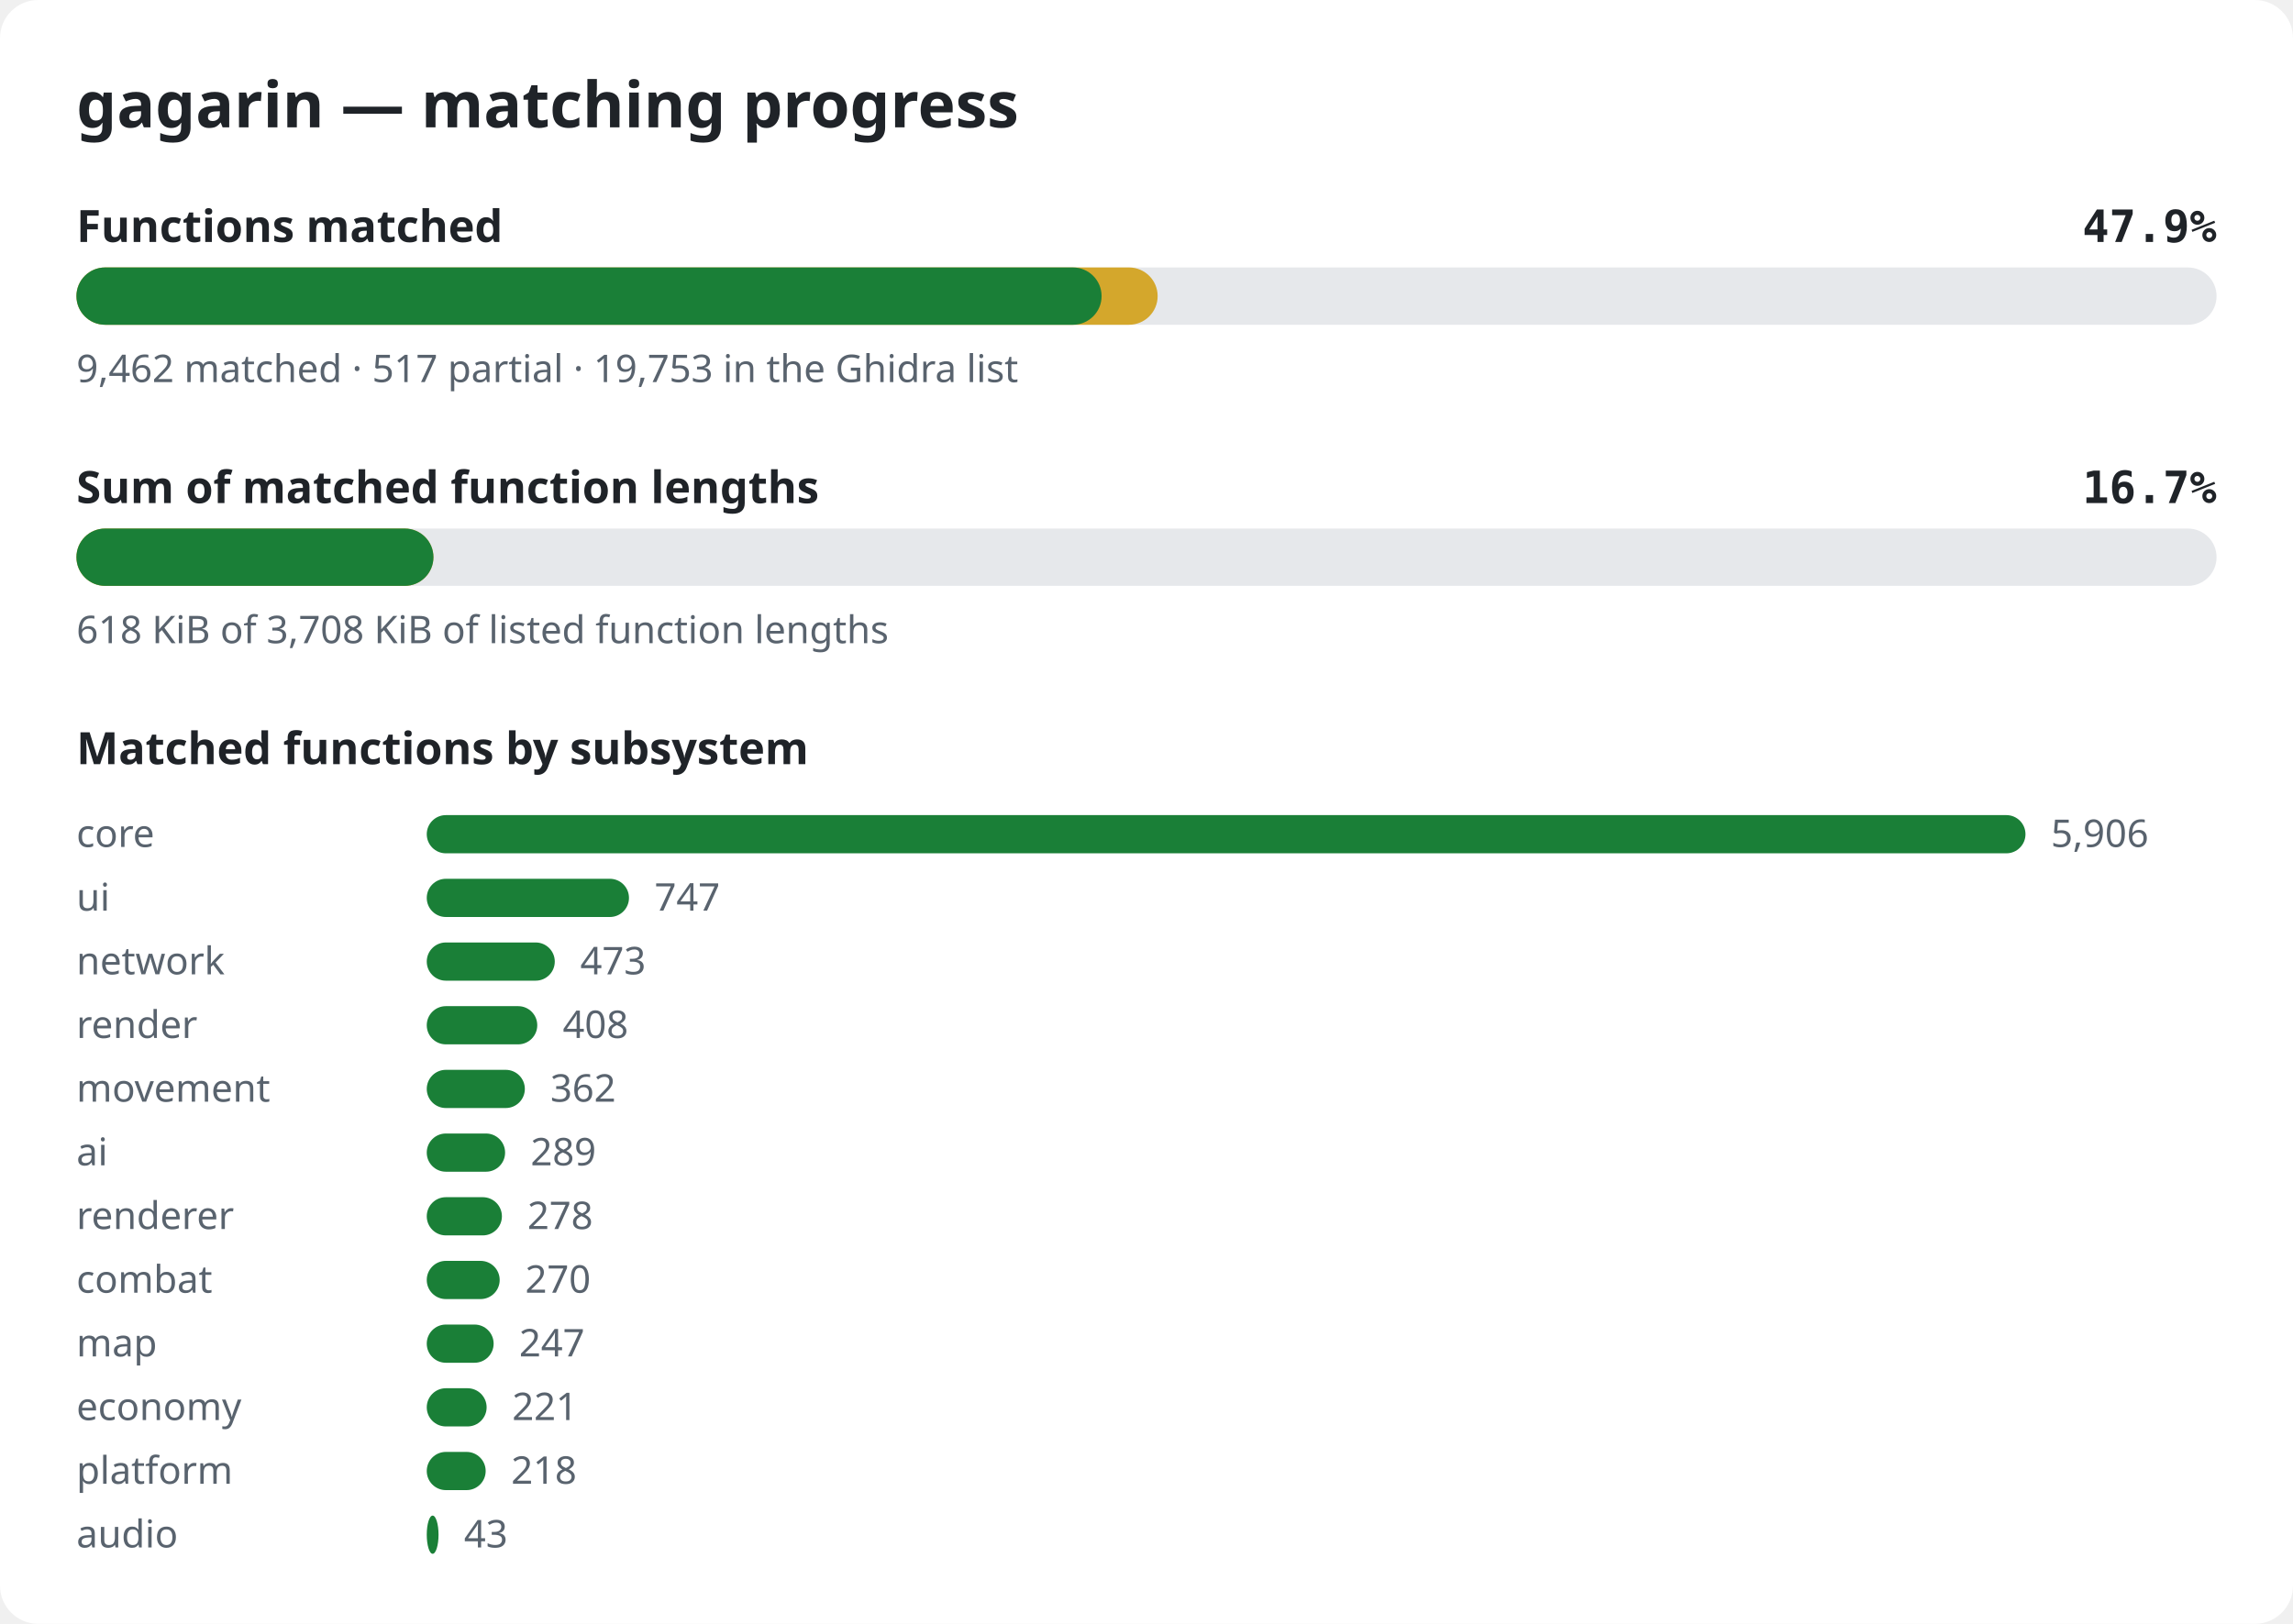
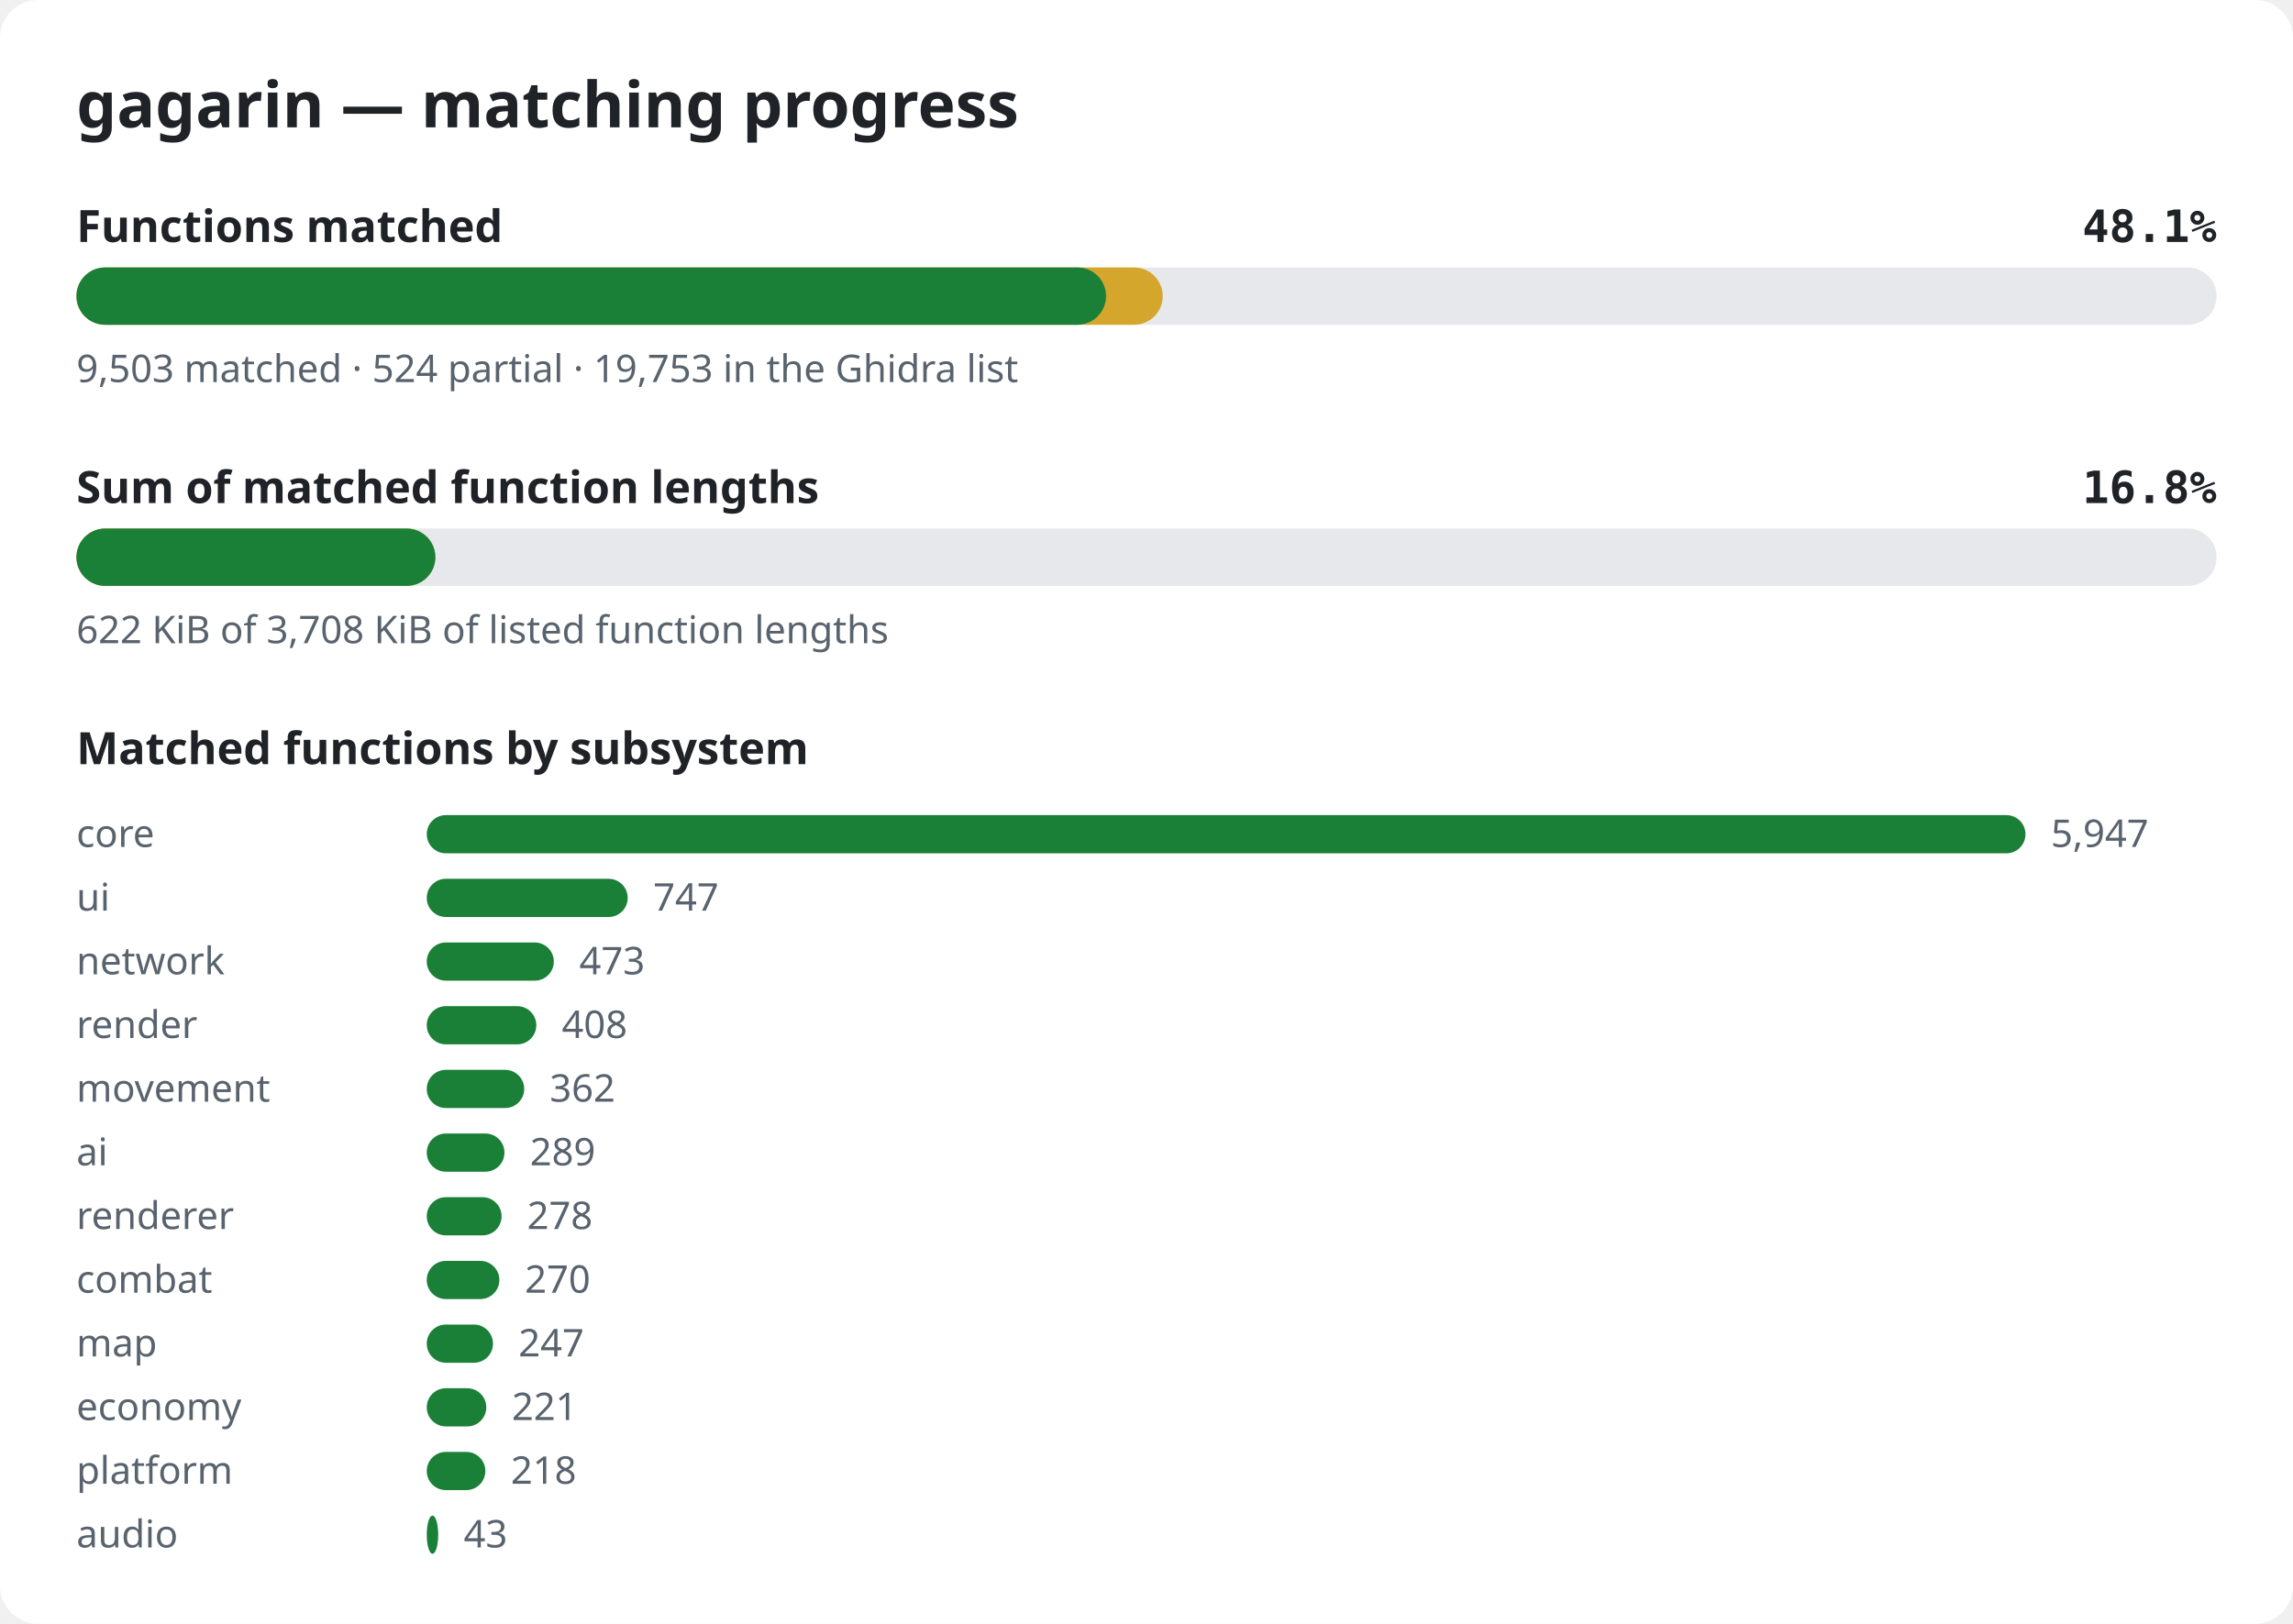
<svg xmlns="http://www.w3.org/2000/svg" width="720" height="510" viewBox="0 0 720 510" role="img" aria-label="gagarin matching progress">
  <style>.bg{fill:#ffffff}.title{font:600 20px sans-serif;fill:#1f2328}.label{font:600 14px sans-serif;fill:#1f2328}.pct{font:600 14px monospace;fill:#1f2328}.note{font:12px sans-serif;fill:#59636e}.track{fill:#e6e8eb}.done{fill:#1a7f37}.partial{fill:#d4a72c}@media (prefers-color-scheme: dark){.bg{fill:#0d1117}.title,.label,.pct{fill:#e6edf3}.note{fill:#9198a1}.track{fill:#262c36}.done{fill:#3fb950}.partial{fill:#d29922}}</style>
  <rect width="720" height="510" rx="12" class="bg" />
  <text x="24" y="40" class="title">gagarin — matching progress</text>
  <text x="24" y="76" class="label">Functions matched</text>
-   <text x="696" y="76" class="pct" text-anchor="end">47.9%</text>
+   <text x="696" y="76" class="pct" text-anchor="end">48.1%</text>
  <rect x="24" y="84" width="672" height="18" rx="9" class="track" />
-   <rect x="24" y="84" width="339.5" height="18" rx="9" class="partial" />
-   <rect x="24" y="84" width="321.9" height="18" rx="9" class="done" />
-   <text x="24" y="120" class="note">9,462 matched · 517 partial · 19,753 in the Ghidra list</text>
+   <rect x="24" y="84" width="341.1" height="18" rx="9" class="partial" />
+   <rect x="24" y="84" width="323.3" height="18" rx="9" class="done" />
+   <text x="24" y="120" class="note">9,503 matched · 524 partial · 19,753 in the Ghidra list</text>
  <text x="24" y="158" class="label">Sum of matched function lengths</text>
-   <text x="696" y="158" class="pct" text-anchor="end">16.7%</text>
+   <text x="696" y="158" class="pct" text-anchor="end">16.8%</text>
  <rect x="24" y="166" width="672" height="18" rx="9" class="track" />
-   <rect x="24" y="166" width="112.1" height="18" rx="9" class="partial" />
-   <rect x="24" y="166" width="112.1" height="18" rx="9" class="done" />
-   <text x="24" y="202" class="note">618 KiB of 3,708 KiB of listed function lengths</text>
+   <rect x="24" y="166" width="112.7" height="18" rx="9" class="partial" />
+   <rect x="24" y="166" width="112.7" height="18" rx="9" class="done" />
+   <text x="24" y="202" class="note">622 KiB of 3,708 KiB of listed function lengths</text>
  <text x="24" y="240" class="label">Matched functions by subsystem</text>
  <text x="24" y="266" class="note">core</text>
  <rect x="134" y="256" width="502.0" height="12" rx="6" class="done" />
-   <text x="644.0" y="266" class="note">5,906</text>
+   <text x="644.0" y="266" class="note">5,947</text>
  <text x="24" y="286" class="note">ui</text>
-   <rect x="134" y="276" width="63.5" height="12" rx="6" class="done" />
-   <text x="205.5" y="286" class="note">747</text>
+   <rect x="134" y="276" width="63.1" height="12" rx="6" class="done" />
+   <text x="205.1" y="286" class="note">747</text>
  <text x="24" y="306" class="note">network</text>
-   <rect x="134" y="296" width="40.2" height="12" rx="6" class="done" />
-   <text x="182.2" y="306" class="note">473</text>
+   <rect x="134" y="296" width="39.9" height="12" rx="6" class="done" />
+   <text x="181.9" y="306" class="note">473</text>
  <text x="24" y="326" class="note">render</text>
-   <rect x="134" y="316" width="34.7" height="12" rx="6" class="done" />
-   <text x="176.7" y="326" class="note">408</text>
+   <rect x="134" y="316" width="34.4" height="12" rx="6" class="done" />
+   <text x="176.4" y="326" class="note">408</text>
  <text x="24" y="346" class="note">movement</text>
-   <rect x="134" y="336" width="30.8" height="12" rx="6" class="done" />
-   <text x="172.8" y="346" class="note">362</text>
+   <rect x="134" y="336" width="30.6" height="12" rx="6" class="done" />
+   <text x="172.6" y="346" class="note">362</text>
  <text x="24" y="366" class="note">ai</text>
-   <rect x="134" y="356" width="24.6" height="12" rx="6" class="done" />
-   <text x="166.6" y="366" class="note">289</text>
+   <rect x="134" y="356" width="24.4" height="12" rx="6" class="done" />
+   <text x="166.4" y="366" class="note">289</text>
  <text x="24" y="386" class="note">renderer</text>
-   <rect x="134" y="376" width="23.6" height="12" rx="6" class="done" />
-   <text x="165.6" y="386" class="note">278</text>
+   <rect x="134" y="376" width="23.5" height="12" rx="6" class="done" />
+   <text x="165.5" y="386" class="note">278</text>
  <text x="24" y="406" class="note">combat</text>
-   <rect x="134" y="396" width="22.9" height="12" rx="6" class="done" />
-   <text x="164.9" y="406" class="note">270</text>
+   <rect x="134" y="396" width="22.8" height="12" rx="6" class="done" />
+   <text x="164.8" y="406" class="note">270</text>
  <text x="24" y="426" class="note">map</text>
-   <rect x="134" y="416" width="21.0" height="12" rx="6" class="done" />
-   <text x="163.0" y="426" class="note">247</text>
+   <rect x="134" y="416" width="20.8" height="12" rx="6" class="done" />
+   <text x="162.8" y="426" class="note">247</text>
  <text x="24" y="446" class="note">economy</text>
-   <rect x="134" y="436" width="18.8" height="12" rx="6" class="done" />
-   <text x="160.8" y="446" class="note">221</text>
+   <rect x="134" y="436" width="18.7" height="12" rx="6" class="done" />
+   <text x="160.7" y="446" class="note">221</text>
  <text x="24" y="466" class="note">platform</text>
-   <rect x="134" y="456" width="18.5" height="12" rx="6" class="done" />
-   <text x="160.5" y="466" class="note">218</text>
+   <rect x="134" y="456" width="18.4" height="12" rx="6" class="done" />
+   <text x="160.4" y="466" class="note">218</text>
  <text x="24" y="486" class="note">audio</text>
-   <rect x="134" y="476" width="3.7" height="12" rx="6" class="done" />
-   <text x="145.7" y="486" class="note">43</text>
+   <rect x="134" y="476" width="3.6" height="12" rx="6" class="done" />
+   <text x="145.6" y="486" class="note">43</text>
</svg>
